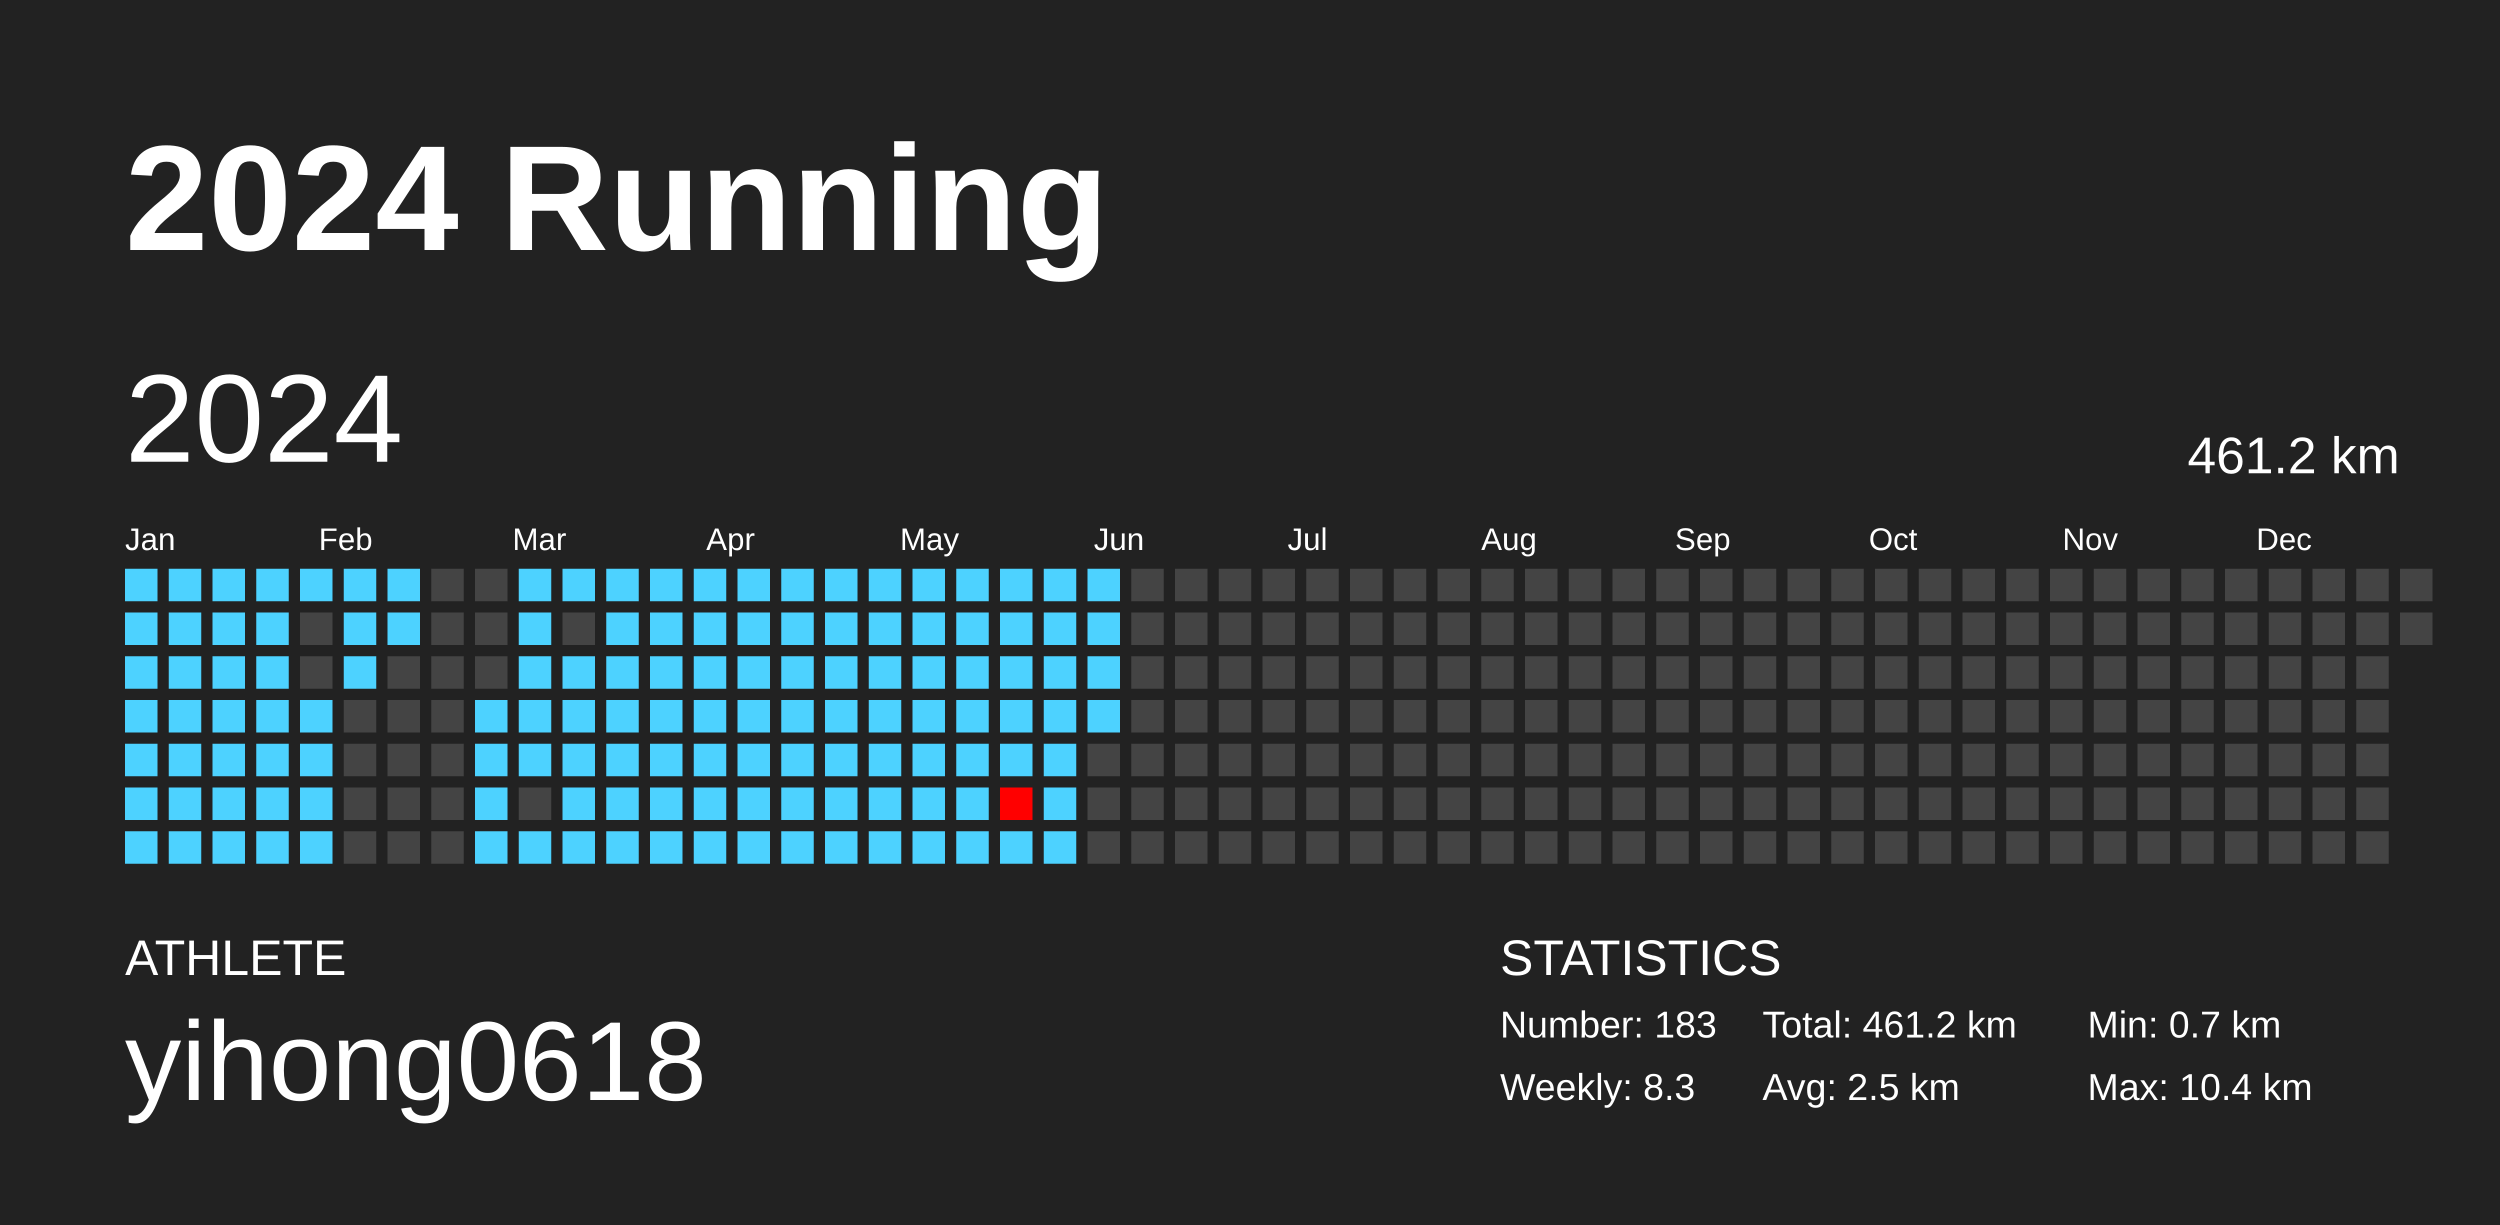
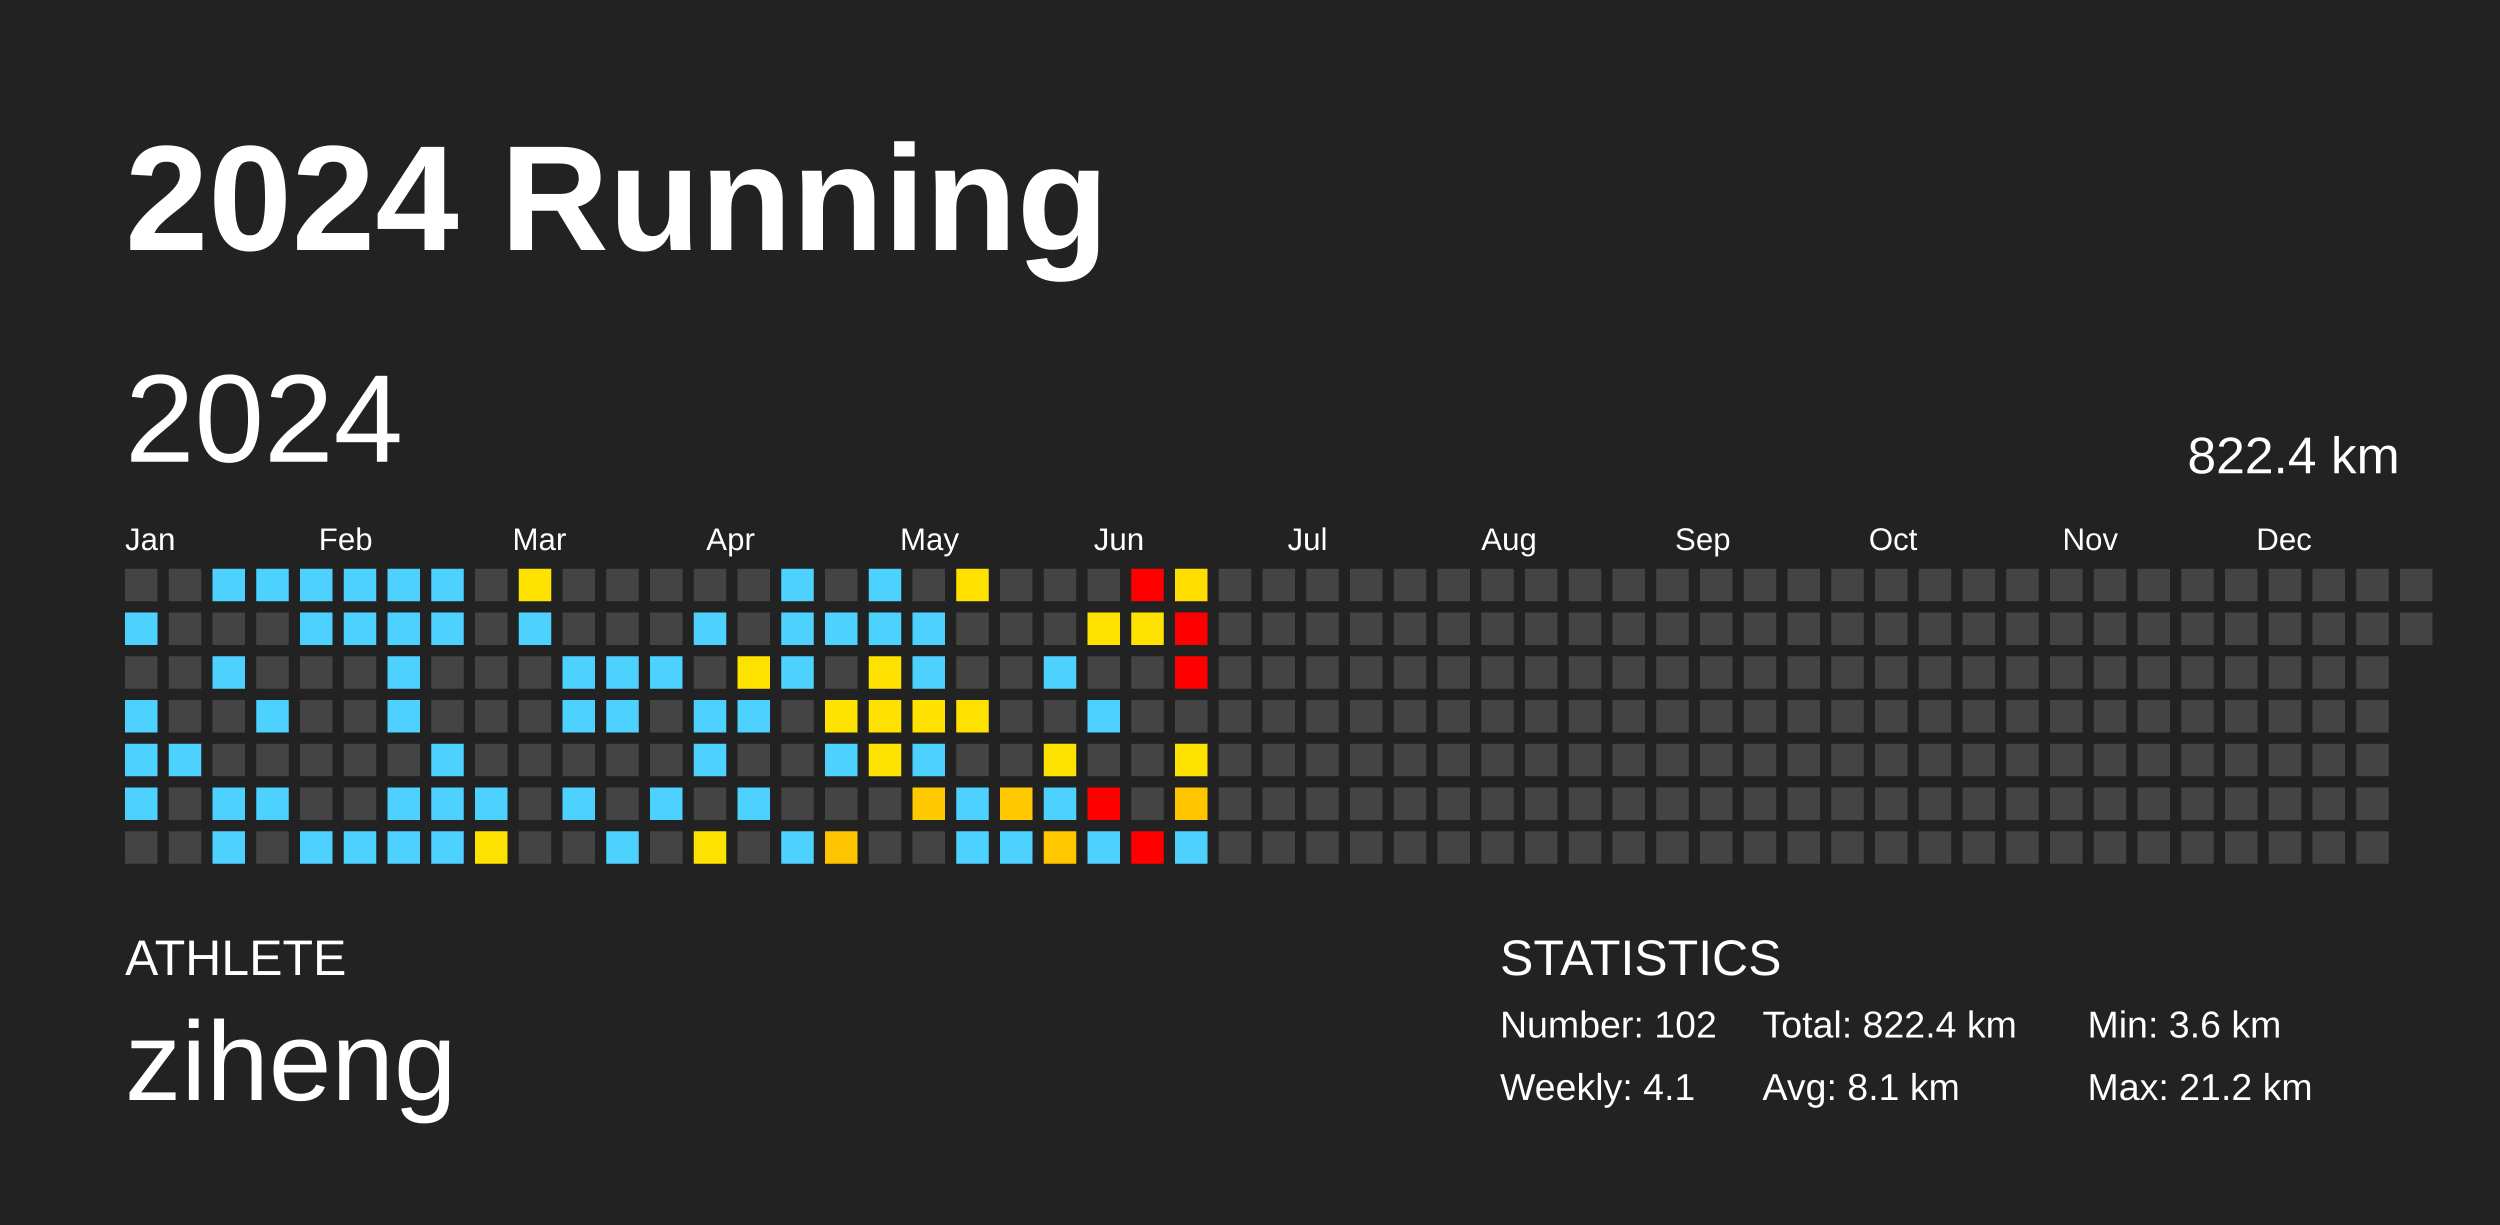
<svg xmlns="http://www.w3.org/2000/svg" baseProfile="full" height="98mm" version="1.1" viewBox="0,0,200,98" width="200mm">
  <defs />
  <rect fill="#222222" height="98" width="200" x="0" y="0" />
  <text fill="#FFFFFF" style="font-size:12px; font-family:Arial; font-weight:bold;" x="10" y="20">2024 Running</text>
  <text fill="#FFFFFF" style="font-size:4px; font-family:Arial" x="10" y="78">ATHLETE</text>
-   <text fill="#FFFFFF" style="font-size:9px; font-family:Arial" x="10" y="88">yihong0618</text>
+   <text fill="#FFFFFF" style="font-size:9px; font-family:Arial" x="10" y="88">ziheng</text>
  <text fill="#FFFFFF" style="font-size:4px; font-family:Arial" x="120" y="78">STATISTICS</text>
-   <text fill="#FFFFFF" style="font-size:3px; font-family:Arial" x="120" y="83">Number: 183</text>
-   <text fill="#FFFFFF" style="font-size:3px; font-family:Arial" x="120" y="88">Weekly: 8.3</text>
-   <text fill="#FFFFFF" style="font-size:3px; font-family:Arial" x="141" y="83">Total: 461.2 km</text>
-   <text fill="#FFFFFF" style="font-size:3px; font-family:Arial" x="141" y="88">Avg: 2.5 km</text>
-   <text fill="#FFFFFF" style="font-size:3px; font-family:Arial" x="167" y="83">Min: 0.7 km</text>
-   <text fill="#FFFFFF" style="font-size:3px; font-family:Arial" x="167" y="88">Max: 10.4 km</text>
+   <text fill="#FFFFFF" style="font-size:3px; font-family:Arial" x="120" y="83">Number: 102</text>
+   <text fill="#FFFFFF" style="font-size:3px; font-family:Arial" x="120" y="88">Weekly: 4.1</text>
+   <text fill="#FFFFFF" style="font-size:3px; font-family:Arial" x="141" y="83">Total: 822.4 km</text>
+   <text fill="#FFFFFF" style="font-size:3px; font-family:Arial" x="141" y="88">Avg: 8.1 km</text>
+   <text fill="#FFFFFF" style="font-size:3px; font-family:Arial" x="167" y="83">Min: 3.6 km</text>
+   <text fill="#FFFFFF" style="font-size:3px; font-family:Arial" x="167" y="88">Max: 21.2 km</text>
  <text dominant-baseline="hanging" fill="#FFFFFF" style="font-size:10.0px; font-family:Arial;" x="10" y="30">2024</text>
-   <text dominant-baseline="hanging" fill="#FFFFFF" style="font-size:4.125px; font-family:Arial;" x="175" y="35">461.2 km</text>
+   <text dominant-baseline="hanging" fill="#FFFFFF" style="font-size:4.125px; font-family:Arial;" x="175" y="35">822.4 km</text>
  <text fill="#FFFFFF" style="font-size:2.5px; font-family:Arial" x="10.0" y="44">Jan</text>
  <text fill="#FFFFFF" style="font-size:2.5px; font-family:Arial" x="25.5" y="44">Feb</text>
  <text fill="#FFFFFF" style="font-size:2.5px; font-family:Arial" x="41.0" y="44">Mar</text>
  <text fill="#FFFFFF" style="font-size:2.5px; font-family:Arial" x="56.5" y="44">Apr</text>
  <text fill="#FFFFFF" style="font-size:2.5px; font-family:Arial" x="72.0" y="44">May</text>
  <text fill="#FFFFFF" style="font-size:2.5px; font-family:Arial" x="87.5" y="44">Jun</text>
  <text fill="#FFFFFF" style="font-size:2.5px; font-family:Arial" x="103.0" y="44">Jul</text>
  <text fill="#FFFFFF" style="font-size:2.5px; font-family:Arial" x="118.5" y="44">Aug</text>
  <text fill="#FFFFFF" style="font-size:2.5px; font-family:Arial" x="134.0" y="44">Sep</text>
  <text fill="#FFFFFF" style="font-size:2.5px; font-family:Arial" x="149.5" y="44">Oct</text>
  <text fill="#FFFFFF" style="font-size:2.5px; font-family:Arial" x="165.0" y="44">Nov</text>
  <text fill="#FFFFFF" style="font-size:2.5px; font-family:Arial" x="180.5" y="44">Dec</text>
-   <rect fill="#4dd2ff" height="2.6" width="2.6" x="10.0" y="45.5" />
+   <rect fill="#444444" height="2.6" width="2.6" x="10.0" y="45.5" />
  <rect fill="#4dd2ff" height="2.6" width="2.6" x="10.0" y="49.0" />
-   <rect fill="#4dd2ff" height="2.6" width="2.6" x="10.0" y="52.5" />
+   <rect fill="#444444" height="2.6" width="2.6" x="10.0" y="52.5" />
  <rect fill="#4dd2ff" height="2.6" width="2.6" x="10.0" y="56.0" />
  <rect fill="#4dd2ff" height="2.6" width="2.6" x="10.0" y="59.5" />
  <rect fill="#4dd2ff" height="2.6" width="2.6" x="10.0" y="63.0" />
-   <rect fill="#4dd2ff" height="2.6" width="2.6" x="10.0" y="66.5" />
-   <rect fill="#4dd2ff" height="2.6" width="2.6" x="13.5" y="45.5" />
-   <rect fill="#4dd2ff" height="2.6" width="2.6" x="13.5" y="49.0" />
-   <rect fill="#4dd2ff" height="2.6" width="2.6" x="13.5" y="52.5" />
-   <rect fill="#4dd2ff" height="2.6" width="2.6" x="13.5" y="56.0" />
+   <rect fill="#444444" height="2.6" width="2.6" x="10.0" y="66.5" />
+   <rect fill="#444444" height="2.6" width="2.6" x="13.5" y="45.5" />
+   <rect fill="#444444" height="2.6" width="2.6" x="13.5" y="49.0" />
+   <rect fill="#444444" height="2.6" width="2.6" x="13.5" y="52.5" />
+   <rect fill="#444444" height="2.6" width="2.6" x="13.5" y="56.0" />
  <rect fill="#4dd2ff" height="2.6" width="2.6" x="13.5" y="59.5" />
-   <rect fill="#4dd2ff" height="2.6" width="2.6" x="13.5" y="63.0" />
-   <rect fill="#4dd2ff" height="2.6" width="2.6" x="13.5" y="66.5" />
+   <rect fill="#444444" height="2.6" width="2.6" x="13.5" y="63.0" />
+   <rect fill="#444444" height="2.6" width="2.6" x="13.5" y="66.5" />
  <rect fill="#4dd2ff" height="2.6" width="2.6" x="17.0" y="45.5" />
-   <rect fill="#4dd2ff" height="2.6" width="2.6" x="17.0" y="49.0" />
+   <rect fill="#444444" height="2.6" width="2.6" x="17.0" y="49.0" />
  <rect fill="#4dd2ff" height="2.6" width="2.6" x="17.0" y="52.5" />
-   <rect fill="#4dd2ff" height="2.6" width="2.6" x="17.0" y="56.0" />
-   <rect fill="#4dd2ff" height="2.6" width="2.6" x="17.0" y="59.5" />
+   <rect fill="#444444" height="2.6" width="2.6" x="17.0" y="56.0" />
+   <rect fill="#444444" height="2.6" width="2.6" x="17.0" y="59.5" />
  <rect fill="#4dd2ff" height="2.6" width="2.6" x="17.0" y="63.0" />
  <rect fill="#4dd2ff" height="2.6" width="2.6" x="17.0" y="66.5" />
  <rect fill="#4dd2ff" height="2.6" width="2.6" x="20.5" y="45.5" />
-   <rect fill="#4dd2ff" height="2.6" width="2.6" x="20.5" y="49.0" />
-   <rect fill="#4dd2ff" height="2.6" width="2.6" x="20.5" y="52.5" />
+   <rect fill="#444444" height="2.6" width="2.6" x="20.5" y="49.0" />
+   <rect fill="#444444" height="2.6" width="2.6" x="20.5" y="52.5" />
  <rect fill="#4dd2ff" height="2.6" width="2.6" x="20.5" y="56.0" />
-   <rect fill="#4dd2ff" height="2.6" width="2.6" x="20.5" y="59.5" />
+   <rect fill="#444444" height="2.6" width="2.6" x="20.5" y="59.5" />
  <rect fill="#4dd2ff" height="2.6" width="2.6" x="20.5" y="63.0" />
-   <rect fill="#4dd2ff" height="2.6" width="2.6" x="20.5" y="66.5" />
+   <rect fill="#444444" height="2.6" width="2.6" x="20.5" y="66.5" />
  <rect fill="#4dd2ff" height="2.6" width="2.6" x="24.0" y="45.5" />
-   <rect fill="#444444" height="2.6" width="2.6" x="24.0" y="49.0" />
+   <rect fill="#4dd2ff" height="2.6" width="2.6" x="24.0" y="49.0" />
  <rect fill="#444444" height="2.6" width="2.6" x="24.0" y="52.5" />
-   <rect fill="#4dd2ff" height="2.6" width="2.6" x="24.0" y="56.0" />
-   <rect fill="#4dd2ff" height="2.6" width="2.6" x="24.0" y="59.5" />
-   <rect fill="#4dd2ff" height="2.6" width="2.6" x="24.0" y="63.0" />
+   <rect fill="#444444" height="2.6" width="2.6" x="24.0" y="56.0" />
+   <rect fill="#444444" height="2.6" width="2.6" x="24.0" y="59.5" />
+   <rect fill="#444444" height="2.6" width="2.6" x="24.0" y="63.0" />
  <rect fill="#4dd2ff" height="2.6" width="2.6" x="24.0" y="66.5" />
  <rect fill="#4dd2ff" height="2.6" width="2.6" x="27.5" y="45.5" />
  <rect fill="#4dd2ff" height="2.6" width="2.6" x="27.5" y="49.0" />
-   <rect fill="#4dd2ff" height="2.6" width="2.6" x="27.5" y="52.5" />
+   <rect fill="#444444" height="2.6" width="2.6" x="27.5" y="52.5" />
  <rect fill="#444444" height="2.6" width="2.6" x="27.5" y="56.0" />
  <rect fill="#444444" height="2.6" width="2.6" x="27.5" y="59.5" />
  <rect fill="#444444" height="2.6" width="2.6" x="27.5" y="63.0" />
-   <rect fill="#444444" height="2.6" width="2.6" x="27.5" y="66.5" />
+   <rect fill="#4dd2ff" height="2.6" width="2.6" x="27.5" y="66.5" />
  <rect fill="#4dd2ff" height="2.6" width="2.6" x="31.0" y="45.5" />
  <rect fill="#4dd2ff" height="2.6" width="2.6" x="31.0" y="49.0" />
-   <rect fill="#444444" height="2.6" width="2.6" x="31.0" y="52.5" />
-   <rect fill="#444444" height="2.6" width="2.6" x="31.0" y="56.0" />
+   <rect fill="#4dd2ff" height="2.6" width="2.6" x="31.0" y="52.5" />
+   <rect fill="#4dd2ff" height="2.6" width="2.6" x="31.0" y="56.0" />
  <rect fill="#444444" height="2.6" width="2.6" x="31.0" y="59.5" />
-   <rect fill="#444444" height="2.6" width="2.6" x="31.0" y="63.0" />
-   <rect fill="#444444" height="2.6" width="2.6" x="31.0" y="66.5" />
-   <rect fill="#444444" height="2.6" width="2.6" x="34.5" y="45.5" />
-   <rect fill="#444444" height="2.6" width="2.6" x="34.5" y="49.0" />
+   <rect fill="#4dd2ff" height="2.6" width="2.6" x="31.0" y="63.0" />
+   <rect fill="#4dd2ff" height="2.6" width="2.6" x="31.0" y="66.5" />
+   <rect fill="#4dd2ff" height="2.6" width="2.6" x="34.5" y="45.5" />
+   <rect fill="#4dd2ff" height="2.6" width="2.6" x="34.5" y="49.0" />
  <rect fill="#444444" height="2.6" width="2.6" x="34.5" y="52.5" />
  <rect fill="#444444" height="2.6" width="2.6" x="34.5" y="56.0" />
-   <rect fill="#444444" height="2.6" width="2.6" x="34.5" y="59.5" />
-   <rect fill="#444444" height="2.6" width="2.6" x="34.5" y="63.0" />
-   <rect fill="#444444" height="2.6" width="2.6" x="34.5" y="66.5" />
+   <rect fill="#4dd2ff" height="2.6" width="2.6" x="34.5" y="59.5" />
+   <rect fill="#4dd2ff" height="2.6" width="2.6" x="34.5" y="63.0" />
+   <rect fill="#4dd2ff" height="2.6" width="2.6" x="34.5" y="66.5" />
  <rect fill="#444444" height="2.6" width="2.6" x="38.0" y="45.5" />
  <rect fill="#444444" height="2.6" width="2.6" x="38.0" y="49.0" />
  <rect fill="#444444" height="2.6" width="2.6" x="38.0" y="52.5" />
-   <rect fill="#4dd2ff" height="2.6" width="2.6" x="38.0" y="56.0" />
-   <rect fill="#4dd2ff" height="2.6" width="2.6" x="38.0" y="59.5" />
+   <rect fill="#444444" height="2.6" width="2.6" x="38.0" y="56.0" />
+   <rect fill="#444444" height="2.6" width="2.6" x="38.0" y="59.5" />
  <rect fill="#4dd2ff" height="2.6" width="2.6" x="38.0" y="63.0" />
-   <rect fill="#4dd2ff" height="2.6" width="2.6" x="38.0" y="66.5" />
-   <rect fill="#4dd2ff" height="2.6" width="2.6" x="41.5" y="45.5" />
+   <rect fill="#ffe300" height="2.6" width="2.6" x="38.0" y="66.5" />
+   <rect fill="#ffe300" height="2.6" width="2.6" x="41.5" y="45.5" />
  <rect fill="#4dd2ff" height="2.6" width="2.6" x="41.5" y="49.0" />
-   <rect fill="#4dd2ff" height="2.6" width="2.6" x="41.5" y="52.5" />
-   <rect fill="#4dd2ff" height="2.6" width="2.6" x="41.5" y="56.0" />
-   <rect fill="#4dd2ff" height="2.6" width="2.6" x="41.5" y="59.5" />
+   <rect fill="#444444" height="2.6" width="2.6" x="41.5" y="52.5" />
+   <rect fill="#444444" height="2.6" width="2.6" x="41.5" y="56.0" />
+   <rect fill="#444444" height="2.6" width="2.6" x="41.5" y="59.5" />
  <rect fill="#444444" height="2.6" width="2.6" x="41.5" y="63.0" />
-   <rect fill="#4dd2ff" height="2.6" width="2.6" x="41.5" y="66.5" />
-   <rect fill="#4dd2ff" height="2.6" width="2.6" x="45.0" y="45.5" />
+   <rect fill="#444444" height="2.6" width="2.6" x="41.5" y="66.5" />
+   <rect fill="#444444" height="2.6" width="2.6" x="45.0" y="45.5" />
  <rect fill="#444444" height="2.6" width="2.6" x="45.0" y="49.0" />
  <rect fill="#4dd2ff" height="2.6" width="2.6" x="45.0" y="52.5" />
  <rect fill="#4dd2ff" height="2.6" width="2.6" x="45.0" y="56.0" />
-   <rect fill="#4dd2ff" height="2.6" width="2.6" x="45.0" y="59.5" />
+   <rect fill="#444444" height="2.6" width="2.6" x="45.0" y="59.5" />
  <rect fill="#4dd2ff" height="2.6" width="2.6" x="45.0" y="63.0" />
-   <rect fill="#4dd2ff" height="2.6" width="2.6" x="45.0" y="66.5" />
-   <rect fill="#4dd2ff" height="2.6" width="2.6" x="48.5" y="45.5" />
-   <rect fill="#4dd2ff" height="2.6" width="2.6" x="48.5" y="49.0" />
+   <rect fill="#444444" height="2.6" width="2.6" x="45.0" y="66.5" />
+   <rect fill="#444444" height="2.6" width="2.6" x="48.5" y="45.5" />
+   <rect fill="#444444" height="2.6" width="2.6" x="48.5" y="49.0" />
  <rect fill="#4dd2ff" height="2.6" width="2.6" x="48.5" y="52.5" />
  <rect fill="#4dd2ff" height="2.6" width="2.6" x="48.5" y="56.0" />
-   <rect fill="#4dd2ff" height="2.6" width="2.6" x="48.5" y="59.5" />
-   <rect fill="#4dd2ff" height="2.6" width="2.6" x="48.5" y="63.0" />
+   <rect fill="#444444" height="2.6" width="2.6" x="48.5" y="59.5" />
+   <rect fill="#444444" height="2.6" width="2.6" x="48.5" y="63.0" />
  <rect fill="#4dd2ff" height="2.6" width="2.6" x="48.5" y="66.5" />
-   <rect fill="#4dd2ff" height="2.6" width="2.6" x="52.0" y="45.5" />
-   <rect fill="#4dd2ff" height="2.6" width="2.6" x="52.0" y="49.0" />
+   <rect fill="#444444" height="2.6" width="2.6" x="52.0" y="45.5" />
+   <rect fill="#444444" height="2.6" width="2.6" x="52.0" y="49.0" />
  <rect fill="#4dd2ff" height="2.6" width="2.6" x="52.0" y="52.5" />
-   <rect fill="#4dd2ff" height="2.6" width="2.6" x="52.0" y="56.0" />
-   <rect fill="#4dd2ff" height="2.6" width="2.6" x="52.0" y="59.5" />
+   <rect fill="#444444" height="2.6" width="2.6" x="52.0" y="56.0" />
+   <rect fill="#444444" height="2.6" width="2.6" x="52.0" y="59.5" />
  <rect fill="#4dd2ff" height="2.6" width="2.6" x="52.0" y="63.0" />
-   <rect fill="#4dd2ff" height="2.6" width="2.6" x="52.0" y="66.5" />
-   <rect fill="#4dd2ff" height="2.6" width="2.6" x="55.5" y="45.5" />
+   <rect fill="#444444" height="2.6" width="2.6" x="52.0" y="66.5" />
+   <rect fill="#444444" height="2.6" width="2.6" x="55.5" y="45.5" />
  <rect fill="#4dd2ff" height="2.6" width="2.6" x="55.5" y="49.0" />
-   <rect fill="#4dd2ff" height="2.6" width="2.6" x="55.5" y="52.5" />
+   <rect fill="#444444" height="2.6" width="2.6" x="55.5" y="52.5" />
  <rect fill="#4dd2ff" height="2.6" width="2.6" x="55.5" y="56.0" />
  <rect fill="#4dd2ff" height="2.6" width="2.6" x="55.5" y="59.5" />
-   <rect fill="#4dd2ff" height="2.6" width="2.6" x="55.5" y="63.0" />
-   <rect fill="#4dd2ff" height="2.6" width="2.6" x="55.5" y="66.5" />
-   <rect fill="#4dd2ff" height="2.6" width="2.6" x="59.0" y="45.5" />
-   <rect fill="#4dd2ff" height="2.6" width="2.6" x="59.0" y="49.0" />
-   <rect fill="#4dd2ff" height="2.6" width="2.6" x="59.0" y="52.5" />
+   <rect fill="#444444" height="2.6" width="2.6" x="55.5" y="63.0" />
+   <rect fill="#ffe300" height="2.6" width="2.6" x="55.5" y="66.5" />
+   <rect fill="#444444" height="2.6" width="2.6" x="59.0" y="45.5" />
+   <rect fill="#444444" height="2.6" width="2.6" x="59.0" y="49.0" />
+   <rect fill="#ffe300" height="2.6" width="2.6" x="59.0" y="52.5" />
  <rect fill="#4dd2ff" height="2.6" width="2.6" x="59.0" y="56.0" />
-   <rect fill="#4dd2ff" height="2.6" width="2.6" x="59.0" y="59.5" />
+   <rect fill="#444444" height="2.6" width="2.6" x="59.0" y="59.5" />
  <rect fill="#4dd2ff" height="2.6" width="2.6" x="59.0" y="63.0" />
-   <rect fill="#4dd2ff" height="2.6" width="2.6" x="59.0" y="66.5" />
+   <rect fill="#444444" height="2.6" width="2.6" x="59.0" y="66.5" />
  <rect fill="#4dd2ff" height="2.6" width="2.6" x="62.5" y="45.5" />
  <rect fill="#4dd2ff" height="2.6" width="2.6" x="62.5" y="49.0" />
  <rect fill="#4dd2ff" height="2.6" width="2.6" x="62.5" y="52.5" />
-   <rect fill="#4dd2ff" height="2.6" width="2.6" x="62.5" y="56.0" />
-   <rect fill="#4dd2ff" height="2.6" width="2.6" x="62.5" y="59.5" />
-   <rect fill="#4dd2ff" height="2.6" width="2.6" x="62.5" y="63.0" />
+   <rect fill="#444444" height="2.6" width="2.6" x="62.5" y="56.0" />
+   <rect fill="#444444" height="2.6" width="2.6" x="62.5" y="59.5" />
+   <rect fill="#444444" height="2.6" width="2.6" x="62.5" y="63.0" />
  <rect fill="#4dd2ff" height="2.6" width="2.6" x="62.5" y="66.5" />
-   <rect fill="#4dd2ff" height="2.6" width="2.6" x="66.0" y="45.5" />
+   <rect fill="#444444" height="2.6" width="2.6" x="66.0" y="45.5" />
  <rect fill="#4dd2ff" height="2.6" width="2.6" x="66.0" y="49.0" />
-   <rect fill="#4dd2ff" height="2.6" width="2.6" x="66.0" y="52.5" />
-   <rect fill="#4dd2ff" height="2.6" width="2.6" x="66.0" y="56.0" />
+   <rect fill="#444444" height="2.6" width="2.6" x="66.0" y="52.5" />
+   <rect fill="#ffe300" height="2.6" width="2.6" x="66.0" y="56.0" />
  <rect fill="#4dd2ff" height="2.6" width="2.6" x="66.0" y="59.5" />
-   <rect fill="#4dd2ff" height="2.6" width="2.6" x="66.0" y="63.0" />
-   <rect fill="#4dd2ff" height="2.6" width="2.6" x="66.0" y="66.5" />
+   <rect fill="#444444" height="2.6" width="2.6" x="66.0" y="63.0" />
+   <rect fill="#ffc400" height="2.6" width="2.6" x="66.0" y="66.5" />
  <rect fill="#4dd2ff" height="2.6" width="2.6" x="69.5" y="45.5" />
  <rect fill="#4dd2ff" height="2.6" width="2.6" x="69.5" y="49.0" />
-   <rect fill="#4dd2ff" height="2.6" width="2.6" x="69.5" y="52.5" />
-   <rect fill="#4dd2ff" height="2.6" width="2.6" x="69.5" y="56.0" />
-   <rect fill="#4dd2ff" height="2.6" width="2.6" x="69.5" y="59.5" />
-   <rect fill="#4dd2ff" height="2.6" width="2.6" x="69.5" y="63.0" />
-   <rect fill="#4dd2ff" height="2.6" width="2.6" x="69.5" y="66.5" />
-   <rect fill="#4dd2ff" height="2.6" width="2.6" x="73.0" y="45.5" />
+   <rect fill="#ffe100" height="2.6" width="2.6" x="69.5" y="52.5" />
+   <rect fill="#ffe100" height="2.6" width="2.6" x="69.5" y="56.0" />
+   <rect fill="#ffe300" height="2.6" width="2.6" x="69.5" y="59.5" />
+   <rect fill="#444444" height="2.6" width="2.6" x="69.5" y="63.0" />
+   <rect fill="#444444" height="2.6" width="2.6" x="69.5" y="66.5" />
+   <rect fill="#444444" height="2.6" width="2.6" x="73.0" y="45.5" />
  <rect fill="#4dd2ff" height="2.6" width="2.6" x="73.0" y="49.0" />
  <rect fill="#4dd2ff" height="2.6" width="2.6" x="73.0" y="52.5" />
-   <rect fill="#4dd2ff" height="2.6" width="2.6" x="73.0" y="56.0" />
+   <rect fill="#ffe200" height="2.6" width="2.6" x="73.0" y="56.0" />
  <rect fill="#4dd2ff" height="2.6" width="2.6" x="73.0" y="59.5" />
-   <rect fill="#4dd2ff" height="2.6" width="2.6" x="73.0" y="63.0" />
-   <rect fill="#4dd2ff" height="2.6" width="2.6" x="73.0" y="66.5" />
-   <rect fill="#4dd2ff" height="2.6" width="2.6" x="76.5" y="45.5" />
-   <rect fill="#4dd2ff" height="2.6" width="2.6" x="76.5" y="49.0" />
-   <rect fill="#4dd2ff" height="2.6" width="2.6" x="76.5" y="52.5" />
-   <rect fill="#4dd2ff" height="2.6" width="2.6" x="76.5" y="56.0" />
-   <rect fill="#4dd2ff" height="2.6" width="2.6" x="76.5" y="59.5" />
+   <rect fill="#ffc900" height="2.6" width="2.6" x="73.0" y="63.0" />
+   <rect fill="#444444" height="2.6" width="2.6" x="73.0" y="66.5" />
+   <rect fill="#ffe100" height="2.6" width="2.6" x="76.5" y="45.5" />
+   <rect fill="#444444" height="2.6" width="2.6" x="76.5" y="49.0" />
+   <rect fill="#444444" height="2.6" width="2.6" x="76.5" y="52.5" />
+   <rect fill="#ffe100" height="2.6" width="2.6" x="76.5" y="56.0" />
+   <rect fill="#444444" height="2.6" width="2.6" x="76.5" y="59.5" />
  <rect fill="#4dd2ff" height="2.6" width="2.6" x="76.5" y="63.0" />
  <rect fill="#4dd2ff" height="2.6" width="2.6" x="76.5" y="66.5" />
-   <rect fill="#4dd2ff" height="2.6" width="2.6" x="80.0" y="45.5" />
-   <rect fill="#4dd2ff" height="2.6" width="2.6" x="80.0" y="49.0" />
-   <rect fill="#4dd2ff" height="2.6" width="2.6" x="80.0" y="52.5" />
-   <rect fill="#4dd2ff" height="2.6" width="2.6" x="80.0" y="56.0" />
-   <rect fill="#4dd2ff" height="2.6" width="2.6" x="80.0" y="59.5" />
-   <rect fill="#ff0000" height="2.6" width="2.6" x="80.0" y="63.0" />
+   <rect fill="#444444" height="2.6" width="2.6" x="80.0" y="45.5" />
+   <rect fill="#444444" height="2.6" width="2.6" x="80.0" y="49.0" />
+   <rect fill="#444444" height="2.6" width="2.6" x="80.0" y="52.5" />
+   <rect fill="#444444" height="2.6" width="2.6" x="80.0" y="56.0" />
+   <rect fill="#444444" height="2.6" width="2.6" x="80.0" y="59.5" />
+   <rect fill="#ffc800" height="2.6" width="2.6" x="80.0" y="63.0" />
  <rect fill="#4dd2ff" height="2.6" width="2.6" x="80.0" y="66.5" />
-   <rect fill="#4dd2ff" height="2.6" width="2.6" x="83.5" y="45.5" />
-   <rect fill="#4dd2ff" height="2.6" width="2.6" x="83.5" y="49.0" />
+   <rect fill="#444444" height="2.6" width="2.6" x="83.5" y="45.5" />
+   <rect fill="#444444" height="2.6" width="2.6" x="83.5" y="49.0" />
  <rect fill="#4dd2ff" height="2.6" width="2.6" x="83.5" y="52.5" />
-   <rect fill="#4dd2ff" height="2.6" width="2.6" x="83.5" y="56.0" />
-   <rect fill="#4dd2ff" height="2.6" width="2.6" x="83.5" y="59.5" />
+   <rect fill="#444444" height="2.6" width="2.6" x="83.5" y="56.0" />
+   <rect fill="#ffe300" height="2.6" width="2.6" x="83.5" y="59.5" />
  <rect fill="#4dd2ff" height="2.6" width="2.6" x="83.5" y="63.0" />
-   <rect fill="#4dd2ff" height="2.6" width="2.6" x="83.5" y="66.5" />
-   <rect fill="#4dd2ff" height="2.6" width="2.6" x="87.0" y="45.5" />
-   <rect fill="#4dd2ff" height="2.6" width="2.6" x="87.0" y="49.0" />
-   <rect fill="#4dd2ff" height="2.6" width="2.6" x="87.0" y="52.5" />
+   <rect fill="#ffc700" height="2.6" width="2.6" x="83.5" y="66.5" />
+   <rect fill="#444444" height="2.6" width="2.6" x="87.0" y="45.5" />
+   <rect fill="#ffe300" height="2.6" width="2.6" x="87.0" y="49.0" />
+   <rect fill="#444444" height="2.6" width="2.6" x="87.0" y="52.5" />
  <rect fill="#4dd2ff" height="2.6" width="2.6" x="87.0" y="56.0" />
  <rect fill="#444444" height="2.6" width="2.6" x="87.0" y="59.5" />
-   <rect fill="#444444" height="2.6" width="2.6" x="87.0" y="63.0" />
-   <rect fill="#444444" height="2.6" width="2.6" x="87.0" y="66.5" />
-   <rect fill="#444444" height="2.6" width="2.6" x="90.5" y="45.5" />
-   <rect fill="#444444" height="2.6" width="2.6" x="90.5" y="49.0" />
+   <rect fill="red" height="2.6" width="2.6" x="87.0" y="63.0" />
+   <rect fill="#4dd2ff" height="2.6" width="2.6" x="87.0" y="66.5" />
+   <rect fill="red" height="2.6" width="2.6" x="90.5" y="45.5" />
+   <rect fill="#ffe300" height="2.6" width="2.6" x="90.5" y="49.0" />
  <rect fill="#444444" height="2.6" width="2.6" x="90.5" y="52.5" />
  <rect fill="#444444" height="2.6" width="2.6" x="90.5" y="56.0" />
  <rect fill="#444444" height="2.6" width="2.6" x="90.5" y="59.5" />
  <rect fill="#444444" height="2.6" width="2.6" x="90.5" y="63.0" />
-   <rect fill="#444444" height="2.6" width="2.6" x="90.5" y="66.5" />
-   <rect fill="#444444" height="2.6" width="2.6" x="94.0" y="45.5" />
-   <rect fill="#444444" height="2.6" width="2.6" x="94.0" y="49.0" />
-   <rect fill="#444444" height="2.6" width="2.6" x="94.0" y="52.5" />
+   <rect fill="red" height="2.6" width="2.6" x="90.5" y="66.5" />
+   <rect fill="#ffde00" height="2.6" width="2.6" x="94.0" y="45.5" />
+   <rect fill="red" height="2.6" width="2.6" x="94.0" y="49.0" />
+   <rect fill="red" height="2.6" width="2.6" x="94.0" y="52.5" />
  <rect fill="#444444" height="2.6" width="2.6" x="94.0" y="56.0" />
-   <rect fill="#444444" height="2.6" width="2.6" x="94.0" y="59.5" />
-   <rect fill="#444444" height="2.6" width="2.6" x="94.0" y="63.0" />
-   <rect fill="#444444" height="2.6" width="2.6" x="94.0" y="66.5" />
+   <rect fill="#ffe300" height="2.6" width="2.6" x="94.0" y="59.5" />
+   <rect fill="#ffc600" height="2.6" width="2.6" x="94.0" y="63.0" />
+   <rect fill="#4dd2ff" height="2.6" width="2.6" x="94.0" y="66.5" />
  <rect fill="#444444" height="2.6" width="2.6" x="97.5" y="45.5" />
  <rect fill="#444444" height="2.6" width="2.6" x="97.5" y="49.0" />
  <rect fill="#444444" height="2.6" width="2.6" x="97.5" y="52.5" />
  <rect fill="#444444" height="2.6" width="2.6" x="97.5" y="56.0" />
  <rect fill="#444444" height="2.6" width="2.6" x="97.5" y="59.5" />
  <rect fill="#444444" height="2.6" width="2.6" x="97.5" y="63.0" />
  <rect fill="#444444" height="2.6" width="2.6" x="97.5" y="66.5" />
  <rect fill="#444444" height="2.6" width="2.6" x="101.0" y="45.5" />
  <rect fill="#444444" height="2.6" width="2.6" x="101.0" y="49.0" />
  <rect fill="#444444" height="2.6" width="2.6" x="101.0" y="52.5" />
  <rect fill="#444444" height="2.6" width="2.6" x="101.0" y="56.0" />
  <rect fill="#444444" height="2.6" width="2.6" x="101.0" y="59.5" />
  <rect fill="#444444" height="2.6" width="2.6" x="101.0" y="63.0" />
  <rect fill="#444444" height="2.6" width="2.6" x="101.0" y="66.5" />
  <rect fill="#444444" height="2.6" width="2.6" x="104.5" y="45.5" />
  <rect fill="#444444" height="2.6" width="2.6" x="104.5" y="49.0" />
  <rect fill="#444444" height="2.6" width="2.6" x="104.5" y="52.5" />
  <rect fill="#444444" height="2.6" width="2.6" x="104.5" y="56.0" />
  <rect fill="#444444" height="2.6" width="2.6" x="104.5" y="59.5" />
  <rect fill="#444444" height="2.6" width="2.6" x="104.5" y="63.0" />
  <rect fill="#444444" height="2.6" width="2.6" x="104.5" y="66.5" />
  <rect fill="#444444" height="2.6" width="2.6" x="108.0" y="45.5" />
  <rect fill="#444444" height="2.6" width="2.6" x="108.0" y="49.0" />
  <rect fill="#444444" height="2.6" width="2.6" x="108.0" y="52.5" />
  <rect fill="#444444" height="2.6" width="2.6" x="108.0" y="56.0" />
  <rect fill="#444444" height="2.6" width="2.6" x="108.0" y="59.5" />
  <rect fill="#444444" height="2.6" width="2.6" x="108.0" y="63.0" />
  <rect fill="#444444" height="2.6" width="2.6" x="108.0" y="66.5" />
  <rect fill="#444444" height="2.6" width="2.6" x="111.5" y="45.5" />
  <rect fill="#444444" height="2.6" width="2.6" x="111.5" y="49.0" />
  <rect fill="#444444" height="2.6" width="2.6" x="111.5" y="52.5" />
  <rect fill="#444444" height="2.6" width="2.6" x="111.5" y="56.0" />
  <rect fill="#444444" height="2.6" width="2.6" x="111.5" y="59.5" />
  <rect fill="#444444" height="2.6" width="2.6" x="111.5" y="63.0" />
  <rect fill="#444444" height="2.6" width="2.6" x="111.5" y="66.5" />
  <rect fill="#444444" height="2.6" width="2.6" x="115.0" y="45.5" />
  <rect fill="#444444" height="2.6" width="2.6" x="115.0" y="49.0" />
  <rect fill="#444444" height="2.6" width="2.6" x="115.0" y="52.5" />
  <rect fill="#444444" height="2.6" width="2.6" x="115.0" y="56.0" />
  <rect fill="#444444" height="2.6" width="2.6" x="115.0" y="59.5" />
  <rect fill="#444444" height="2.6" width="2.6" x="115.0" y="63.0" />
  <rect fill="#444444" height="2.6" width="2.6" x="115.0" y="66.5" />
  <rect fill="#444444" height="2.6" width="2.6" x="118.5" y="45.5" />
  <rect fill="#444444" height="2.6" width="2.6" x="118.5" y="49.0" />
  <rect fill="#444444" height="2.6" width="2.6" x="118.5" y="52.5" />
  <rect fill="#444444" height="2.6" width="2.6" x="118.5" y="56.0" />
  <rect fill="#444444" height="2.6" width="2.6" x="118.5" y="59.5" />
  <rect fill="#444444" height="2.6" width="2.6" x="118.5" y="63.0" />
  <rect fill="#444444" height="2.6" width="2.6" x="118.5" y="66.5" />
  <rect fill="#444444" height="2.6" width="2.6" x="122.0" y="45.5" />
  <rect fill="#444444" height="2.6" width="2.6" x="122.0" y="49.0" />
  <rect fill="#444444" height="2.6" width="2.6" x="122.0" y="52.5" />
  <rect fill="#444444" height="2.6" width="2.6" x="122.0" y="56.0" />
  <rect fill="#444444" height="2.6" width="2.6" x="122.0" y="59.5" />
  <rect fill="#444444" height="2.6" width="2.6" x="122.0" y="63.0" />
  <rect fill="#444444" height="2.6" width="2.6" x="122.0" y="66.5" />
  <rect fill="#444444" height="2.6" width="2.6" x="125.5" y="45.5" />
  <rect fill="#444444" height="2.6" width="2.6" x="125.5" y="49.0" />
  <rect fill="#444444" height="2.6" width="2.6" x="125.5" y="52.5" />
  <rect fill="#444444" height="2.6" width="2.6" x="125.5" y="56.0" />
  <rect fill="#444444" height="2.6" width="2.6" x="125.5" y="59.5" />
  <rect fill="#444444" height="2.6" width="2.6" x="125.5" y="63.0" />
  <rect fill="#444444" height="2.6" width="2.6" x="125.5" y="66.5" />
  <rect fill="#444444" height="2.6" width="2.6" x="129.0" y="45.5" />
  <rect fill="#444444" height="2.6" width="2.6" x="129.0" y="49.0" />
  <rect fill="#444444" height="2.6" width="2.6" x="129.0" y="52.5" />
  <rect fill="#444444" height="2.6" width="2.6" x="129.0" y="56.0" />
  <rect fill="#444444" height="2.6" width="2.6" x="129.0" y="59.5" />
  <rect fill="#444444" height="2.6" width="2.6" x="129.0" y="63.0" />
  <rect fill="#444444" height="2.6" width="2.6" x="129.0" y="66.5" />
  <rect fill="#444444" height="2.6" width="2.6" x="132.5" y="45.5" />
  <rect fill="#444444" height="2.6" width="2.6" x="132.5" y="49.0" />
  <rect fill="#444444" height="2.6" width="2.6" x="132.5" y="52.5" />
  <rect fill="#444444" height="2.6" width="2.6" x="132.5" y="56.0" />
  <rect fill="#444444" height="2.6" width="2.6" x="132.5" y="59.5" />
  <rect fill="#444444" height="2.6" width="2.6" x="132.5" y="63.0" />
  <rect fill="#444444" height="2.6" width="2.6" x="132.5" y="66.5" />
  <rect fill="#444444" height="2.6" width="2.6" x="136.0" y="45.5" />
  <rect fill="#444444" height="2.6" width="2.6" x="136.0" y="49.0" />
  <rect fill="#444444" height="2.6" width="2.6" x="136.0" y="52.5" />
  <rect fill="#444444" height="2.6" width="2.6" x="136.0" y="56.0" />
  <rect fill="#444444" height="2.6" width="2.6" x="136.0" y="59.5" />
  <rect fill="#444444" height="2.6" width="2.6" x="136.0" y="63.0" />
  <rect fill="#444444" height="2.6" width="2.6" x="136.0" y="66.5" />
  <rect fill="#444444" height="2.6" width="2.6" x="139.5" y="45.5" />
  <rect fill="#444444" height="2.6" width="2.6" x="139.5" y="49.0" />
  <rect fill="#444444" height="2.6" width="2.6" x="139.5" y="52.5" />
  <rect fill="#444444" height="2.6" width="2.6" x="139.5" y="56.0" />
  <rect fill="#444444" height="2.6" width="2.6" x="139.5" y="59.5" />
  <rect fill="#444444" height="2.6" width="2.6" x="139.5" y="63.0" />
  <rect fill="#444444" height="2.6" width="2.6" x="139.5" y="66.5" />
  <rect fill="#444444" height="2.6" width="2.6" x="143.0" y="45.5" />
  <rect fill="#444444" height="2.6" width="2.6" x="143.0" y="49.0" />
  <rect fill="#444444" height="2.6" width="2.6" x="143.0" y="52.5" />
  <rect fill="#444444" height="2.6" width="2.6" x="143.0" y="56.0" />
  <rect fill="#444444" height="2.6" width="2.6" x="143.0" y="59.5" />
  <rect fill="#444444" height="2.6" width="2.6" x="143.0" y="63.0" />
  <rect fill="#444444" height="2.6" width="2.6" x="143.0" y="66.5" />
  <rect fill="#444444" height="2.6" width="2.6" x="146.5" y="45.5" />
  <rect fill="#444444" height="2.6" width="2.6" x="146.5" y="49.0" />
  <rect fill="#444444" height="2.6" width="2.6" x="146.5" y="52.5" />
  <rect fill="#444444" height="2.6" width="2.6" x="146.5" y="56.0" />
  <rect fill="#444444" height="2.6" width="2.6" x="146.5" y="59.5" />
  <rect fill="#444444" height="2.6" width="2.6" x="146.5" y="63.0" />
  <rect fill="#444444" height="2.6" width="2.6" x="146.5" y="66.5" />
  <rect fill="#444444" height="2.6" width="2.6" x="150.0" y="45.5" />
  <rect fill="#444444" height="2.6" width="2.6" x="150.0" y="49.0" />
  <rect fill="#444444" height="2.6" width="2.6" x="150.0" y="52.5" />
  <rect fill="#444444" height="2.6" width="2.6" x="150.0" y="56.0" />
  <rect fill="#444444" height="2.6" width="2.6" x="150.0" y="59.5" />
  <rect fill="#444444" height="2.6" width="2.6" x="150.0" y="63.0" />
  <rect fill="#444444" height="2.6" width="2.6" x="150.0" y="66.5" />
  <rect fill="#444444" height="2.6" width="2.6" x="153.5" y="45.5" />
  <rect fill="#444444" height="2.6" width="2.6" x="153.5" y="49.0" />
  <rect fill="#444444" height="2.6" width="2.6" x="153.5" y="52.5" />
  <rect fill="#444444" height="2.6" width="2.6" x="153.5" y="56.0" />
  <rect fill="#444444" height="2.6" width="2.6" x="153.5" y="59.5" />
  <rect fill="#444444" height="2.6" width="2.6" x="153.5" y="63.0" />
  <rect fill="#444444" height="2.6" width="2.6" x="153.5" y="66.5" />
  <rect fill="#444444" height="2.6" width="2.6" x="157.0" y="45.5" />
  <rect fill="#444444" height="2.6" width="2.6" x="157.0" y="49.0" />
  <rect fill="#444444" height="2.6" width="2.6" x="157.0" y="52.5" />
  <rect fill="#444444" height="2.6" width="2.6" x="157.0" y="56.0" />
  <rect fill="#444444" height="2.6" width="2.6" x="157.0" y="59.5" />
  <rect fill="#444444" height="2.6" width="2.6" x="157.0" y="63.0" />
  <rect fill="#444444" height="2.6" width="2.6" x="157.0" y="66.5" />
  <rect fill="#444444" height="2.6" width="2.6" x="160.5" y="45.5" />
  <rect fill="#444444" height="2.6" width="2.6" x="160.5" y="49.0" />
  <rect fill="#444444" height="2.6" width="2.6" x="160.5" y="52.5" />
  <rect fill="#444444" height="2.6" width="2.6" x="160.5" y="56.0" />
  <rect fill="#444444" height="2.6" width="2.6" x="160.5" y="59.5" />
  <rect fill="#444444" height="2.6" width="2.6" x="160.5" y="63.0" />
  <rect fill="#444444" height="2.6" width="2.6" x="160.5" y="66.5" />
  <rect fill="#444444" height="2.6" width="2.6" x="164.0" y="45.5" />
  <rect fill="#444444" height="2.6" width="2.6" x="164.0" y="49.0" />
  <rect fill="#444444" height="2.6" width="2.6" x="164.0" y="52.5" />
  <rect fill="#444444" height="2.6" width="2.6" x="164.0" y="56.0" />
  <rect fill="#444444" height="2.6" width="2.6" x="164.0" y="59.5" />
  <rect fill="#444444" height="2.6" width="2.6" x="164.0" y="63.0" />
  <rect fill="#444444" height="2.6" width="2.6" x="164.0" y="66.5" />
  <rect fill="#444444" height="2.6" width="2.6" x="167.5" y="45.5" />
  <rect fill="#444444" height="2.6" width="2.6" x="167.5" y="49.0" />
  <rect fill="#444444" height="2.6" width="2.6" x="167.5" y="52.5" />
  <rect fill="#444444" height="2.6" width="2.6" x="167.5" y="56.0" />
  <rect fill="#444444" height="2.6" width="2.6" x="167.5" y="59.5" />
  <rect fill="#444444" height="2.6" width="2.6" x="167.5" y="63.0" />
  <rect fill="#444444" height="2.6" width="2.6" x="167.5" y="66.5" />
  <rect fill="#444444" height="2.6" width="2.6" x="171.0" y="45.5" />
  <rect fill="#444444" height="2.6" width="2.6" x="171.0" y="49.0" />
  <rect fill="#444444" height="2.6" width="2.6" x="171.0" y="52.5" />
  <rect fill="#444444" height="2.6" width="2.6" x="171.0" y="56.0" />
  <rect fill="#444444" height="2.6" width="2.6" x="171.0" y="59.5" />
  <rect fill="#444444" height="2.6" width="2.6" x="171.0" y="63.0" />
  <rect fill="#444444" height="2.6" width="2.6" x="171.0" y="66.5" />
  <rect fill="#444444" height="2.6" width="2.6" x="174.5" y="45.5" />
  <rect fill="#444444" height="2.6" width="2.6" x="174.5" y="49.0" />
  <rect fill="#444444" height="2.6" width="2.6" x="174.5" y="52.5" />
  <rect fill="#444444" height="2.6" width="2.6" x="174.5" y="56.0" />
  <rect fill="#444444" height="2.6" width="2.6" x="174.5" y="59.5" />
  <rect fill="#444444" height="2.6" width="2.6" x="174.5" y="63.0" />
  <rect fill="#444444" height="2.6" width="2.6" x="174.5" y="66.5" />
  <rect fill="#444444" height="2.6" width="2.6" x="178.0" y="45.5" />
  <rect fill="#444444" height="2.6" width="2.6" x="178.0" y="49.0" />
  <rect fill="#444444" height="2.6" width="2.6" x="178.0" y="52.5" />
  <rect fill="#444444" height="2.6" width="2.6" x="178.0" y="56.0" />
  <rect fill="#444444" height="2.6" width="2.6" x="178.0" y="59.5" />
  <rect fill="#444444" height="2.6" width="2.6" x="178.0" y="63.0" />
  <rect fill="#444444" height="2.6" width="2.6" x="178.0" y="66.5" />
  <rect fill="#444444" height="2.6" width="2.6" x="181.5" y="45.5" />
  <rect fill="#444444" height="2.6" width="2.6" x="181.5" y="49.0" />
  <rect fill="#444444" height="2.6" width="2.6" x="181.5" y="52.5" />
  <rect fill="#444444" height="2.6" width="2.6" x="181.5" y="56.0" />
  <rect fill="#444444" height="2.6" width="2.6" x="181.5" y="59.5" />
  <rect fill="#444444" height="2.6" width="2.6" x="181.5" y="63.0" />
  <rect fill="#444444" height="2.6" width="2.6" x="181.5" y="66.5" />
  <rect fill="#444444" height="2.6" width="2.6" x="185.0" y="45.5" />
  <rect fill="#444444" height="2.6" width="2.6" x="185.0" y="49.0" />
  <rect fill="#444444" height="2.6" width="2.6" x="185.0" y="52.5" />
  <rect fill="#444444" height="2.6" width="2.6" x="185.0" y="56.0" />
  <rect fill="#444444" height="2.6" width="2.6" x="185.0" y="59.5" />
  <rect fill="#444444" height="2.6" width="2.6" x="185.0" y="63.0" />
  <rect fill="#444444" height="2.6" width="2.6" x="185.0" y="66.5" />
  <rect fill="#444444" height="2.6" width="2.6" x="188.5" y="45.5" />
  <rect fill="#444444" height="2.6" width="2.6" x="188.5" y="49.0" />
  <rect fill="#444444" height="2.6" width="2.6" x="188.5" y="52.5" />
  <rect fill="#444444" height="2.6" width="2.6" x="188.5" y="56.0" />
  <rect fill="#444444" height="2.6" width="2.6" x="188.5" y="59.5" />
  <rect fill="#444444" height="2.6" width="2.6" x="188.5" y="63.0" />
  <rect fill="#444444" height="2.6" width="2.6" x="188.5" y="66.5" />
  <rect fill="#444444" height="2.6" width="2.6" x="192.0" y="45.5" />
  <rect fill="#444444" height="2.6" width="2.6" x="192.0" y="49.0" />
</svg>
